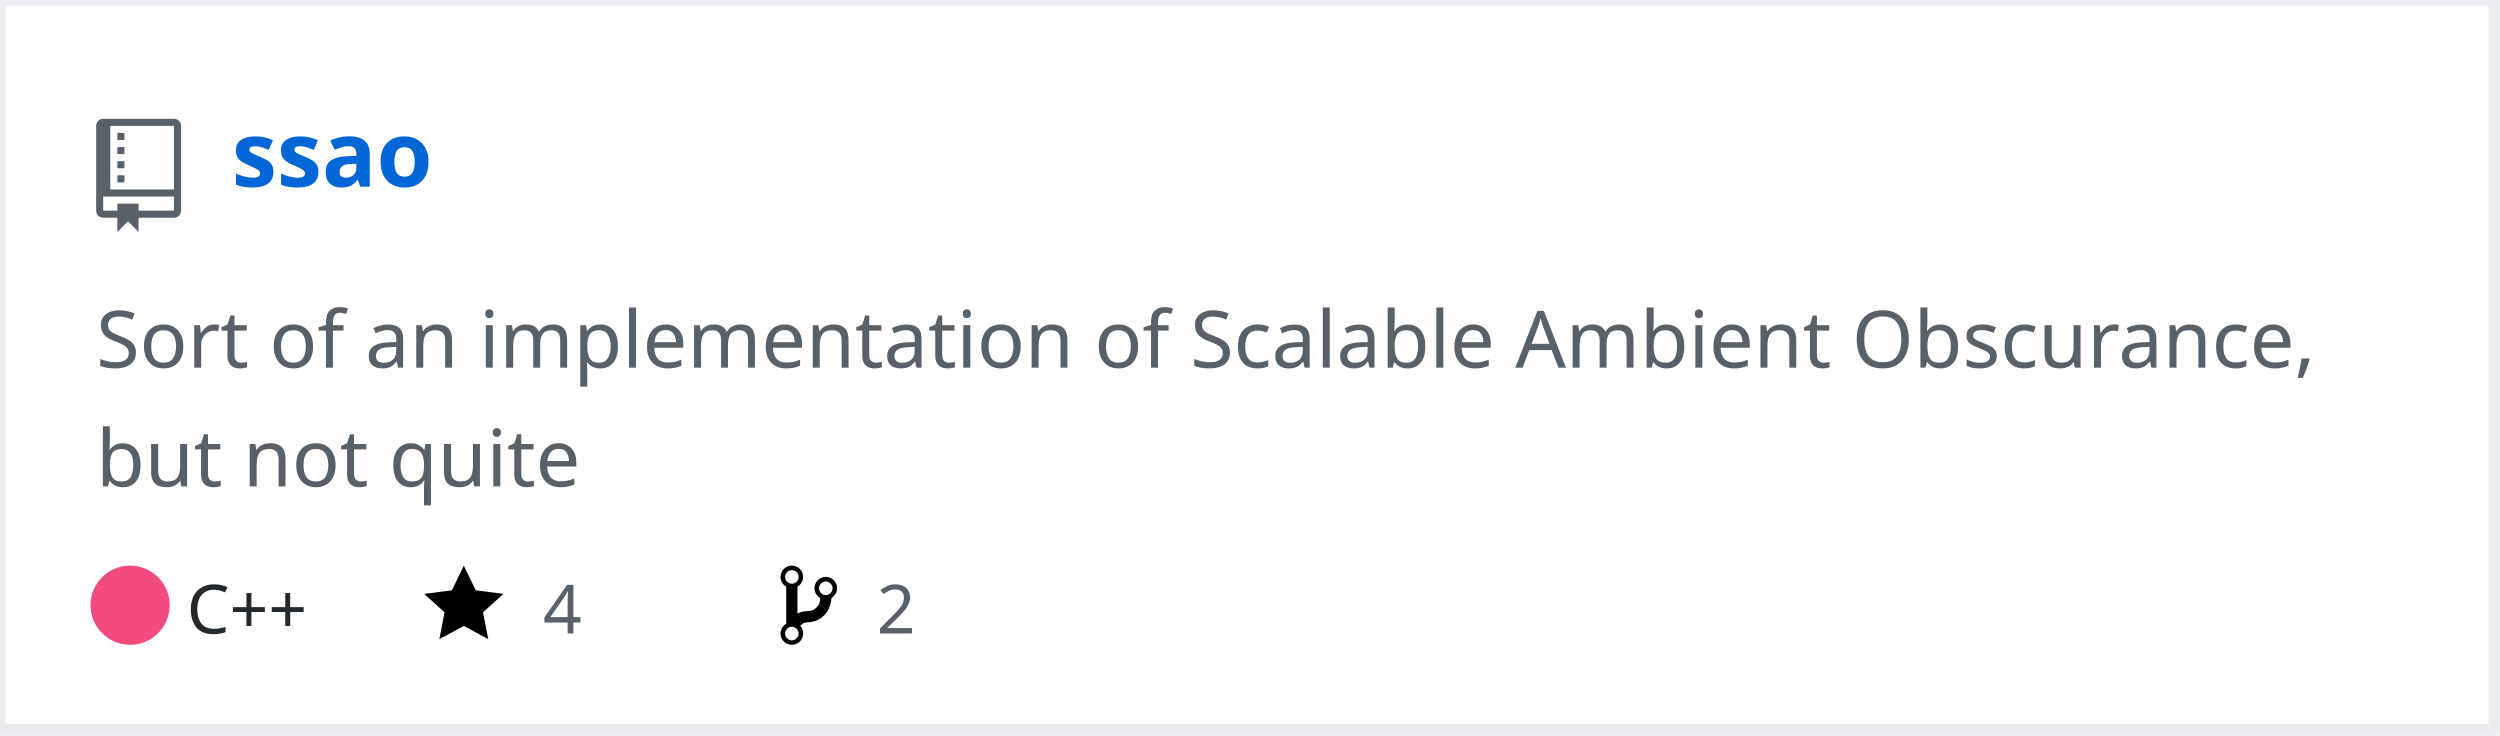
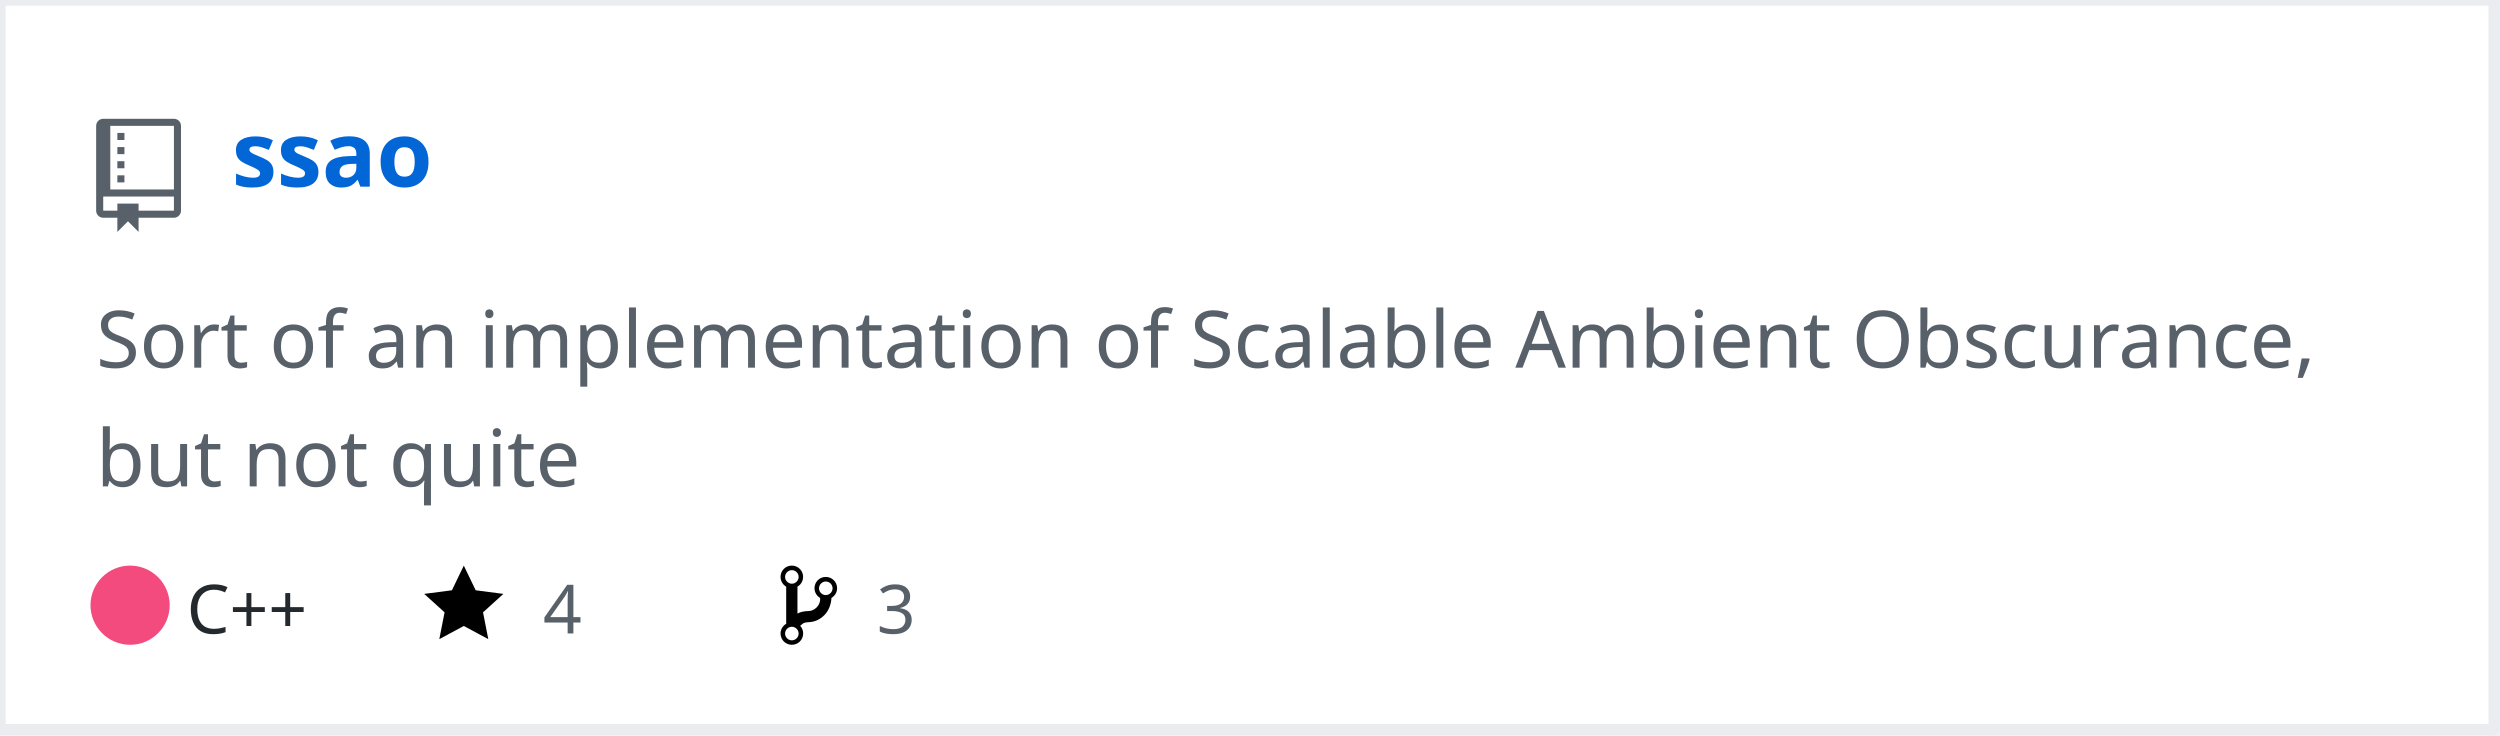
<svg xmlns="http://www.w3.org/2000/svg" width="442" height="130" version="1.2" baseProfile="tiny" data-reactroot="">
  <defs />
  <g fill="none" stroke="black" stroke-width="1" fill-rule="evenodd" stroke-linecap="square" stroke-linejoin="bevel">
    <g fill="#ffffff" fill-opacity="1" stroke="none" transform="matrix(1,0,0,1,0,0)">
      <rect x="0" y="0" width="440" height="130" />
    </g>
    <rect x="0" y="0" width="441" height="129" stroke="#eaecef" stroke-width="2" />
    <g fill="#586069" fill-opacity="1" stroke="none" transform="matrix(1.25,0,0,1.25,17,21)">
      <path vector-effect="none" fill-rule="evenodd" d="M4,9 L3,9 L3,8 L4,8 L4,9 M4,6 L3,6 L3,7 L4,7 L4,6 M4,4 L3,4 L3,5 L4,5 L4,4 M4,2 L3,2 L3,3 L4,3 L4,2 M12,1 L12,13 C12,13.55 11.55,14 11,14 L6,14 L6,16 L4.5,14.5 L3,16 L3,14 L1,14 C0.45,14 0,13.55 0,13 L0,1 C0,0.45 0.45,0 1,0 L11,0 C11.55,0 12,0.45 12,1 M11,11 L1,11 L1,13 L3,13 L3,12 L6,12 L6,13 L11,13 L11,11 M11,1 L2,1 L2,10 L11,10 L11,1" />
    </g>
    <g fill="#0366d6" fill-opacity="1" stroke="#0366d6" stroke-opacity="1" stroke-width="1" stroke-linecap="square" stroke-linejoin="bevel" transform="matrix(1,0,0,1,0,0)">
      <a target="" href="https://github.com/Twinklebear/ssao">
        <text fill="#0366d6" fill-opacity="1" stroke="none" xml:space="preserve" x="41" y="33" font-family="sans-serif" font-size="16" font-weight="630" font-style="normal">ssao</text>
      </a>
    </g>
    <g fill="#586069" fill-opacity="1" stroke="#586069" stroke-opacity="1" stroke-width="1" stroke-linecap="square" stroke-linejoin="bevel" transform="matrix(1,0,0,1,0,0)">
      <text fill="#586069" fill-opacity="1" stroke="none" xml:space="preserve" x="17" y="65" font-family="sans-serif" font-size="14" font-weight="400" font-style="normal">Sort of an implementation of Scalable Ambient Obscurance, </text>
    </g>
    <g fill="#586069" fill-opacity="1" stroke="#586069" stroke-opacity="1" stroke-width="1" stroke-linecap="square" stroke-linejoin="bevel" transform="matrix(1,0,0,1,0,0)">
      <text fill="#586069" fill-opacity="1" stroke="none" xml:space="preserve" x="17" y="86" font-family="sans-serif" font-size="14" font-weight="400" font-style="normal">but not quite </text>
    </g>
    <g fill="#24292e" fill-opacity="1" stroke="#24292e" stroke-opacity="1" stroke-width="1" stroke-linecap="square" stroke-linejoin="bevel" transform="matrix(1,0,0,1,0,0)">
      <text fill="#24292e" fill-opacity="1" stroke="none" xml:space="preserve" x="33" y="112" font-family="sans-serif" font-size="12" font-weight="400" font-style="normal">C++</text>
    </g>
    <g fill="#000000" fill-opacity="1" stroke="none" transform="matrix(1,0,0,1,75,99)">
      <a target="" href="https://github.com/Twinklebear/ssao/stargazers">
        <path vector-effect="none" fill-rule="evenodd" d="M14,6 L9.1,5.36 L7,1 L4.9,5.36 L0,6 L3.6,9.26 L2.67,14 L7,11.67 L11.33,14 L10.4,9.26 L14,6" />
      </a>
    </g>
    <g fill="#586069" fill-opacity="1" stroke="#586069" stroke-opacity="1" stroke-width="1" stroke-linecap="square" stroke-linejoin="bevel" transform="matrix(1,0,0,1,0,0)">
      <a target="" href="https://github.com/Twinklebear/ssao/stargazers">
        <text fill="#586069" fill-opacity="1" stroke="none" xml:space="preserve" x="96" y="112" font-family="sans-serif" font-size="12" font-weight="400" font-style="normal">4</text>
      </a>
    </g>
    <g fill="#000000" fill-opacity="1" stroke="none" transform="matrix(1,0,0,1,138,99)">
      <a target="" href="https://github.com/Twinklebear/ssao/network/members">
        <path vector-effect="none" fill-rule="evenodd" d="M10,5 C10,3.89 9.11,3 8,3 C7.097,2.998 6.305,3.603 6.07,4.476 C5.836,5.348 6.217,6.269 7,6.72 L7,7.02 C6.98,7.54 6.77,8 6.37,8.4 C5.97,8.8 5.51,9.01 4.99,9.03 C4.16,9.05 3.51,9.19 2.99,9.48 L2.99,4.72 C3.773,4.269 4.154,3.348 3.92,2.476 C3.685,1.603 2.893,0.998 1.99,1 C0.88,1 0,1.89 0,3 C0.004,3.71 0.385,4.365 1,4.72 L1,11.28 C0.41,11.63 0,12.27 0,13 C0,14.11 0.89,15 2,15 C3.11,15 4,14.11 4,13 C4,12.47 3.8,12 3.47,11.64 C3.56,11.58 3.95,11.23 4.06,11.17 C4.31,11.06 4.62,11 5,11 C6.05,10.95 6.95,10.55 7.75,9.75 C8.55,8.95 8.95,7.77 9,6.73 L8.98,6.73 C9.59,6.37 10,5.73 10,5 M2,1.8 C2.66,1.8 3.2,2.35 3.2,3 C3.2,3.65 2.65,4.2 2,4.2 C1.35,4.2 0.8,3.65 0.8,3 C0.8,2.35 1.35,1.8 2,1.8 M2,14.21 C1.34,14.21 0.8,13.66 0.8,13.01 C0.8,12.36 1.35,11.81 2,11.81 C2.65,11.81 3.2,12.36 3.2,13.01 C3.2,13.66 2.65,14.21 2,14.21 M8,6.21 C7.34,6.21 6.8,5.66 6.8,5.01 C6.8,4.36 7.35,3.81 8,3.81 C8.65,3.81 9.2,4.36 9.2,5.01 C9.2,5.66 8.65,6.21 8,6.21 " />
      </a>
    </g>
    <g fill="#586069" fill-opacity="1" stroke="#586069" stroke-opacity="1" stroke-width="1" stroke-linecap="square" stroke-linejoin="bevel" transform="matrix(1,0,0,1,0,0)">
      <a target="" href="https://github.com/Twinklebear/ssao/network/members">
-         <text fill="" fill-opacity="1" stroke="none" xml:space="preserve" x="155" y="112" font-family="sans-serif" font-size="12" font-weight="400" font-style="normal">2</text>
+         <text fill="" fill-opacity="1" stroke="none" xml:space="preserve" x="155" y="112" font-family="sans-serif" font-size="12" font-weight="400" font-style="normal">3</text>
      </a>
    </g>
    <circle cx="23" cy="107" r="7" stroke="none" fill="#f34b7d" />
  </g>
</svg>
